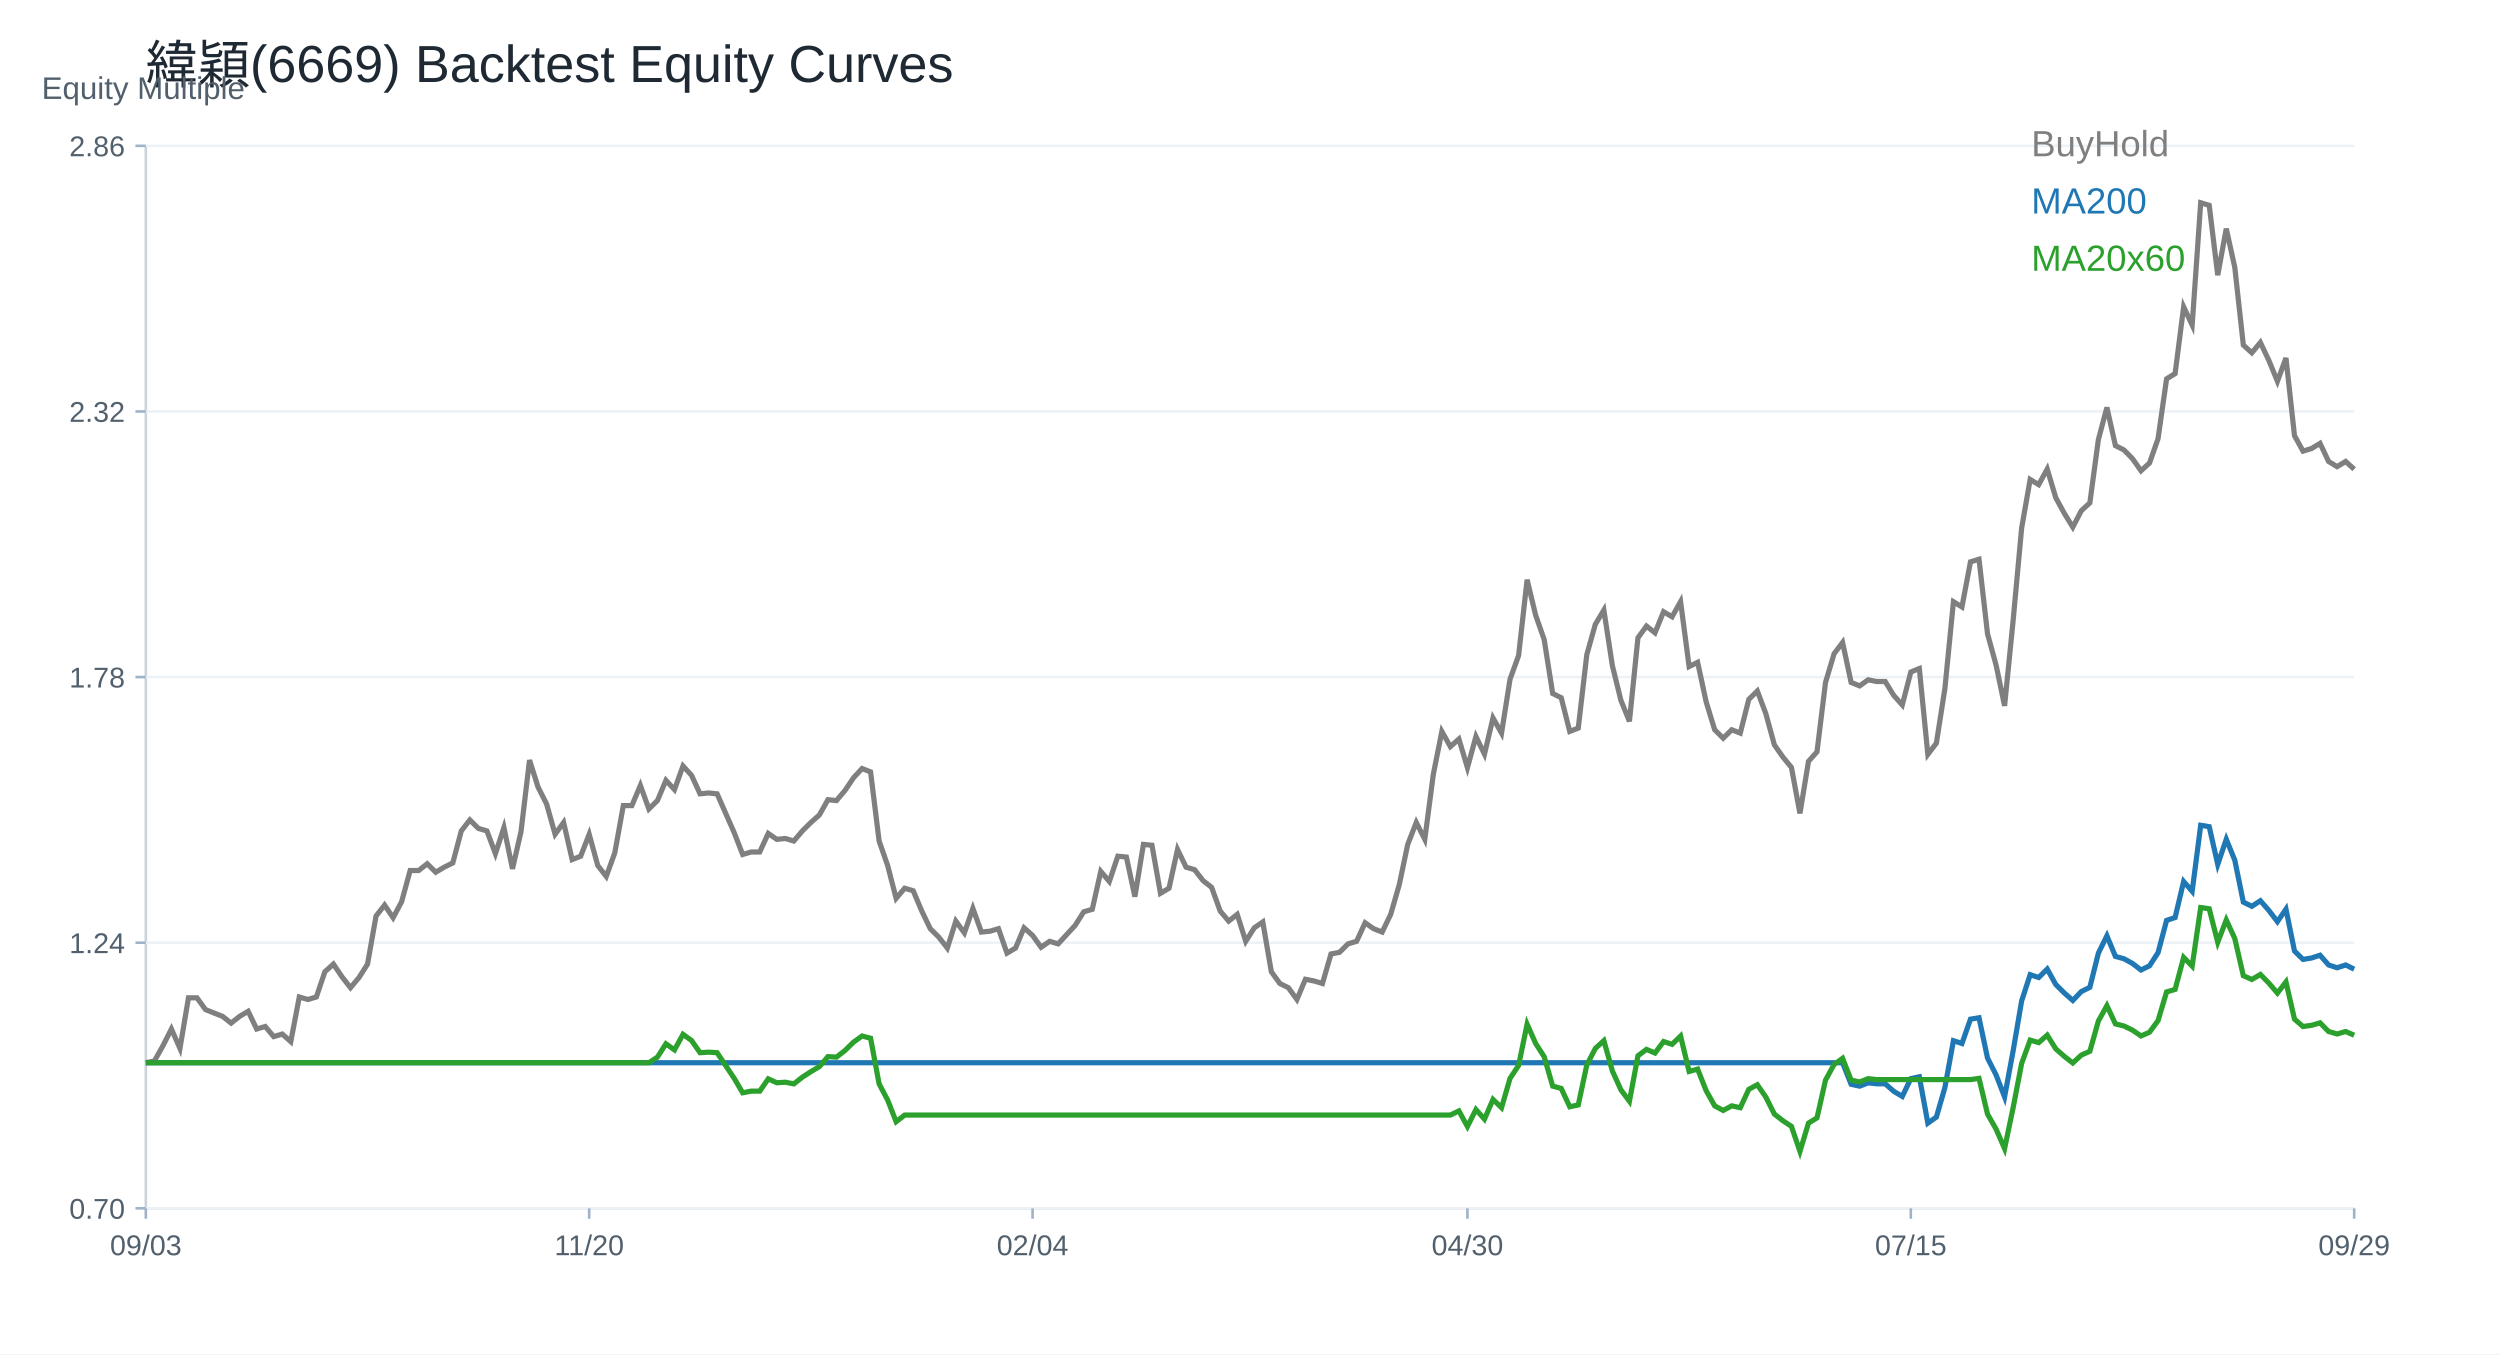
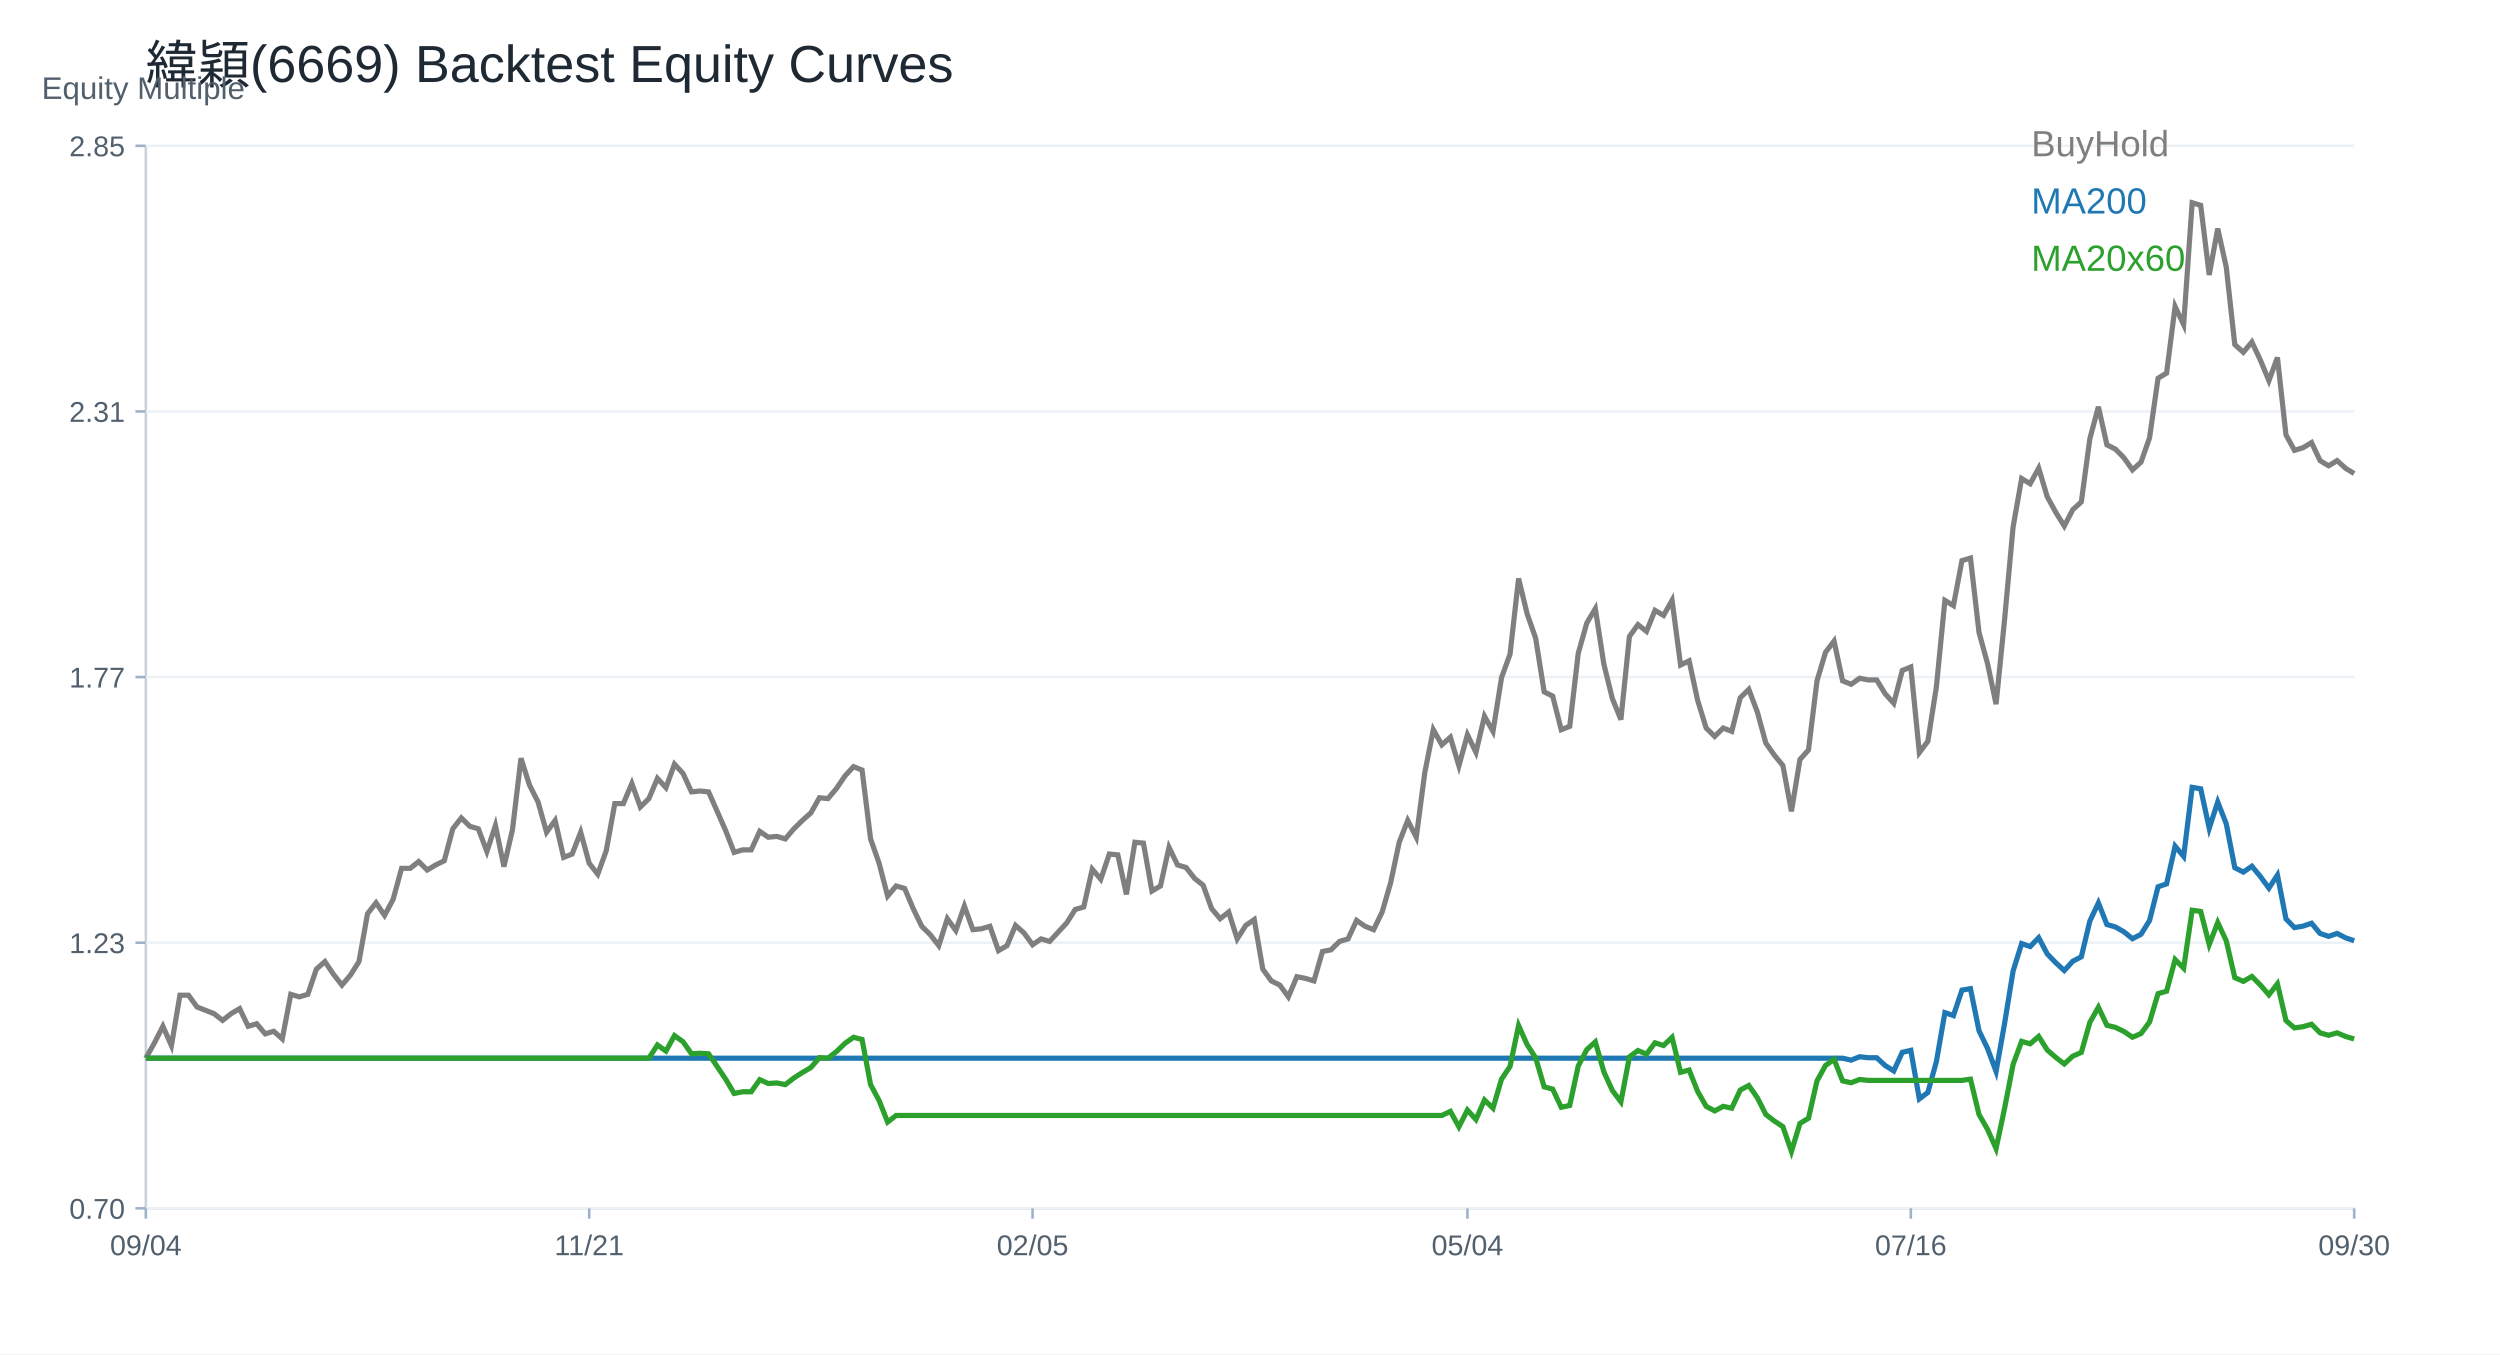
<svg xmlns="http://www.w3.org/2000/svg" width="960" height="520" viewBox="0 0 960 520">
  <rect width="100%" height="100%" fill="white" />
  <text x="56.00" y="32.00" font-size="20" font-family="Arial" fill="#1f2933" text-anchor="start">緯穎(6669) Backtest Equity Curves</text>
  <line x1="56" y1="464" x2="904" y2="464" stroke="#cbd2d9" />
  <line x1="56" y1="56" x2="56" y2="464" stroke="#cbd2d9" />
  <text x="16.00" y="38.00" font-size="12" font-family="Arial" fill="#52606d" text-anchor="start">Equity Multiple</text>
  <line x1="56" y1="464.00" x2="904" y2="464.00" stroke="#edf2f7" />
  <line x1="52" y1="464.00" x2="56" y2="464.00" stroke="#9fb3c8" />
  <text x="48.00" y="468.00" font-size="11" font-family="Arial" fill="#52606d" text-anchor="end">0.70</text>
  <line x1="56" y1="362.00" x2="904" y2="362.00" stroke="#edf2f7" />
  <line x1="52" y1="362.00" x2="56" y2="362.00" stroke="#9fb3c8" />
-   <text x="48.00" y="366.00" font-size="11" font-family="Arial" fill="#52606d" text-anchor="end">1.24</text>
+   <text x="48.00" y="366.00" font-size="11" font-family="Arial" fill="#52606d" text-anchor="end">1.23</text>
  <line x1="56" y1="260.00" x2="904" y2="260.00" stroke="#edf2f7" />
  <line x1="52" y1="260.00" x2="56" y2="260.00" stroke="#9fb3c8" />
-   <text x="48.00" y="264.00" font-size="11" font-family="Arial" fill="#52606d" text-anchor="end">1.78</text>
+   <text x="48.00" y="264.00" font-size="11" font-family="Arial" fill="#52606d" text-anchor="end">1.77</text>
  <line x1="56" y1="158.00" x2="904" y2="158.00" stroke="#edf2f7" />
  <line x1="52" y1="158.00" x2="56" y2="158.00" stroke="#9fb3c8" />
-   <text x="48.00" y="162.00" font-size="11" font-family="Arial" fill="#52606d" text-anchor="end">2.32</text>
+   <text x="48.00" y="162.00" font-size="11" font-family="Arial" fill="#52606d" text-anchor="end">2.31</text>
  <line x1="56" y1="56.00" x2="904" y2="56.00" stroke="#edf2f7" />
  <line x1="52" y1="56.00" x2="56" y2="56.00" stroke="#9fb3c8" />
-   <text x="48.00" y="60.00" font-size="11" font-family="Arial" fill="#52606d" text-anchor="end">2.86</text>
+   <text x="48.00" y="60.00" font-size="11" font-family="Arial" fill="#52606d" text-anchor="end">2.85</text>
  <line x1="56.00" y1="464" x2="56.00" y2="468" stroke="#9fb3c8" />
-   <text x="56.00" y="482.00" font-size="11" font-family="Arial" fill="#52606d" text-anchor="middle">09/03</text>
+   <text x="56.00" y="482.00" font-size="11" font-family="Arial" fill="#52606d" text-anchor="middle">09/04</text>
  <line x1="226.25" y1="464" x2="226.25" y2="468" stroke="#9fb3c8" />
-   <text x="226.25" y="482.00" font-size="11" font-family="Arial" fill="#52606d" text-anchor="middle">11/20</text>
+   <text x="226.25" y="482.00" font-size="11" font-family="Arial" fill="#52606d" text-anchor="middle">11/21</text>
  <line x1="396.51" y1="464" x2="396.51" y2="468" stroke="#9fb3c8" />
-   <text x="396.51" y="482.00" font-size="11" font-family="Arial" fill="#52606d" text-anchor="middle">02/04</text>
+   <text x="396.51" y="482.00" font-size="11" font-family="Arial" fill="#52606d" text-anchor="middle">02/05</text>
  <line x1="563.49" y1="464" x2="563.49" y2="468" stroke="#9fb3c8" />
-   <text x="563.49" y="482.00" font-size="11" font-family="Arial" fill="#52606d" text-anchor="middle">04/30</text>
+   <text x="563.49" y="482.00" font-size="11" font-family="Arial" fill="#52606d" text-anchor="middle">05/04</text>
  <line x1="733.75" y1="464" x2="733.75" y2="468" stroke="#9fb3c8" />
-   <text x="733.75" y="482.00" font-size="11" font-family="Arial" fill="#52606d" text-anchor="middle">07/15</text>
+   <text x="733.75" y="482.00" font-size="11" font-family="Arial" fill="#52606d" text-anchor="middle">07/16</text>
  <line x1="904.00" y1="464" x2="904.00" y2="468" stroke="#9fb3c8" />
-   <text x="904.00" y="482.00" font-size="11" font-family="Arial" fill="#52606d" text-anchor="middle">09/29</text>
-   <polyline fill="none" stroke="#7f7f7f" stroke-width="2" points="56.00,408.09 59.27,407.44 62.55,401.61 65.82,395.14 69.10,402.58 72.37,383.16 75.64,383.16 78.92,387.69 82.19,388.99 85.47,390.28 88.74,392.87 92.02,390.28 95.29,388.34 98.56,395.14 101.84,394.17 105.11,398.05 108.39,397.08 111.66,399.99 114.93,382.84 118.21,383.81 121.48,382.84 124.76,373.13 128.03,370.21 131.31,375.07 134.58,379.28 137.85,375.39 141.13,370.21 144.40,351.76 147.68,347.55 150.95,352.41 154.22,346.26 157.50,334.28 160.77,334.28 164.05,331.69 167.32,334.93 170.59,332.99 173.87,331.37 177.14,319.07 180.42,314.86 183.69,318.10 186.97,319.07 190.24,327.81 193.51,317.77 196.79,333.64 200.06,319.39 203.34,291.88 206.61,302.24 209.88,308.71 213.16,320.36 216.43,315.83 219.71,330.08 222.98,328.78 226.25,320.36 229.53,332.34 232.80,336.55 236.08,327.49 239.35,309.36 242.63,309.36 245.90,301.59 249.17,310.65 252.45,307.42 255.72,299.65 259.00,303.21 262.27,294.14 265.54,297.71 268.82,304.83 272.09,304.50 275.37,304.83 278.64,312.27 281.92,319.72 285.19,328.13 288.46,327.16 291.74,327.16 295.01,320.04 298.29,322.31 301.56,321.98 304.83,322.95 308.11,319.07 311.38,315.83 314.66,312.92 317.93,307.09 321.20,307.42 324.48,303.53 327.75,298.68 331.03,295.12 334.30,296.41 337.58,322.95 340.85,332.34 344.12,344.97 347.40,341.08 350.67,342.05 353.95,349.82 357.22,356.62 360.49,359.86 363.77,364.06 367.04,353.70 370.32,358.24 373.59,348.85 376.86,357.91 380.14,357.59 383.41,356.62 386.69,366.01 389.96,364.06 393.24,356.29 396.51,359.21 399.78,363.74 403.06,361.47 406.33,362.44 409.61,358.88 412.88,355.32 416.15,350.14 419.43,349.17 422.70,334.61 425.98,338.49 429.25,328.78 432.53,329.10 435.80,344.32 439.07,324.25 442.35,324.57 445.62,343.02 448.90,341.08 452.17,326.19 455.44,332.99 458.72,333.96 461.99,338.17 465.27,340.76 468.54,349.82 471.81,353.70 475.09,351.12 478.36,361.47 481.64,356.29 484.91,354.03 488.19,373.13 491.46,377.66 494.73,379.28 498.01,383.81 501.28,376.04 504.56,376.69 507.83,377.66 511.10,366.33 514.38,365.68 517.65,362.44 520.93,361.47 524.20,354.35 527.47,356.62 530.75,357.91 534.02,351.12 537.30,339.79 540.57,324.25 543.85,315.83 547.12,322.31 550.39,297.38 553.67,280.87 556.94,286.70 560.22,283.79 563.49,294.79 566.76,282.82 570.04,289.61 573.31,275.69 576.59,281.52 579.86,260.80 583.14,251.74 586.41,222.61 589.68,236.20 592.96,245.59 596.23,266.31 599.51,267.93 602.78,280.87 606.05,279.58 609.33,251.42 612.60,239.76 615.88,234.26 619.15,255.62 622.42,268.90 625.70,276.99 628.97,244.94 632.25,240.41 635.52,243.00 638.80,234.91 642.07,236.85 645.34,231.02 648.62,255.95 651.89,254.33 655.17,269.54 658.44,280.23 661.71,283.46 664.99,280.23 668.26,281.52 671.54,268.57 674.81,265.34 678.08,274.04 681.36,286.03 684.63,290.69 687.91,294.69 691.18,312.34 694.46,292.36 697.73,288.69 701.00,262.05 704.28,251.05 707.55,246.72 710.83,262.05 714.10,263.38 717.37,261.05 720.65,261.71 723.92,261.71 727.20,267.04 730.47,270.71 733.75,258.05 737.02,256.72 740.29,289.69 743.57,285.36 746.84,264.38 750.12,231.07 753.39,233.07 756.66,215.75 759.94,214.75 763.21,243.39 766.49,255.38 769.76,271.04 773.03,238.40 776.31,202.76 779.58,184.11 782.86,186.11 786.13,180.11 789.41,191.10 792.68,197.10 795.95,202.43 799.23,196.10 802.50,193.10 805.78,168.79 809.05,156.46 812.32,171.12 815.60,172.78 818.87,176.11 822.15,180.78 825.42,177.78 828.69,168.45 831.97,145.47 835.24,143.47 838.52,117.83 841.79,124.82 845.07,77.86 848.34,78.85 851.61,105.67 854.89,87.79 858.16,102.69 861.44,132.50 864.71,135.48 867.98,131.50 871.26,138.46 874.53,146.41 877.81,137.47 881.08,167.27 884.36,173.23 887.63,172.24 890.90,170.25 894.18,177.20 897.45,179.19 900.73,177.20 904.00,180.19" />
+   <text x="904.00" y="482.00" font-size="11" font-family="Arial" fill="#52606d" text-anchor="middle">09/30</text>
+   <polyline fill="none" stroke="#7f7f7f" stroke-width="2" points="56.00,406.35 59.27,400.54 62.55,394.09 65.82,401.51 69.10,382.15 72.37,382.15 75.64,386.67 78.92,387.96 82.19,389.25 85.47,391.83 88.74,389.25 92.02,387.31 95.29,394.09 98.56,393.12 101.84,396.99 105.11,396.02 108.39,398.93 111.66,381.83 114.93,382.80 118.21,381.83 121.48,372.15 124.76,369.25 128.03,374.09 131.31,378.28 134.58,374.41 137.85,369.25 141.13,350.86 144.40,346.66 147.68,351.50 150.95,345.37 154.22,333.44 157.50,333.44 160.77,330.85 164.05,334.08 167.32,332.14 170.59,330.53 173.87,318.27 177.14,314.08 180.42,317.30 183.69,318.27 186.97,326.98 190.24,316.98 193.51,332.79 196.79,318.59 200.06,291.17 203.34,301.50 206.61,307.95 209.88,319.56 213.16,315.05 216.43,329.24 219.71,327.95 222.98,319.56 226.25,331.50 229.53,335.69 232.80,326.66 236.08,308.59 239.35,308.59 242.63,300.85 245.90,309.88 249.17,306.66 252.45,298.91 255.72,302.46 259.00,293.43 262.27,296.98 265.54,304.08 268.82,303.75 272.09,304.08 275.37,311.50 278.64,318.92 281.92,327.31 285.19,326.34 288.46,326.34 291.74,319.24 295.01,321.50 298.29,321.18 301.56,322.14 304.83,318.27 308.11,315.05 311.38,312.14 314.66,306.33 317.93,306.66 321.20,302.79 324.48,297.95 327.75,294.40 331.03,295.69 334.30,322.14 337.58,331.50 340.85,344.08 344.12,340.21 347.40,341.18 350.67,348.92 353.95,355.70 357.22,358.92 360.49,363.12 363.77,352.79 367.04,357.31 370.32,347.95 373.59,356.99 376.86,356.66 380.14,355.70 383.41,365.05 386.69,363.12 389.96,355.37 393.24,358.28 396.51,362.79 399.78,360.54 403.06,361.50 406.33,357.96 409.61,354.41 412.88,349.24 416.15,348.28 419.43,333.76 422.70,337.63 425.98,327.95 429.25,328.27 432.53,343.44 435.80,323.43 439.07,323.76 442.35,342.15 445.62,340.21 448.90,325.37 452.17,332.14 455.44,333.11 458.72,337.31 461.99,339.89 465.27,348.92 468.54,352.79 471.81,350.21 475.09,360.54 478.36,355.37 481.64,353.12 484.91,372.15 488.19,376.67 491.46,378.28 494.73,382.80 498.01,375.05 501.28,375.70 504.56,376.67 507.83,365.38 511.10,364.73 514.38,361.50 517.65,360.54 520.93,353.44 524.20,355.70 527.47,356.99 530.75,350.21 534.02,338.92 537.30,323.43 540.57,315.05 543.85,321.50 547.12,296.66 550.39,280.20 553.67,286.01 556.94,283.11 560.22,294.08 563.49,282.14 566.76,288.91 570.04,275.04 573.31,280.85 576.59,260.20 579.86,251.17 583.14,222.13 586.41,235.68 589.68,245.04 592.96,265.68 596.23,267.30 599.51,280.20 602.78,278.91 606.05,250.84 609.33,239.23 612.60,233.74 615.88,255.04 619.15,268.26 622.42,276.33 625.70,244.39 628.97,239.87 632.25,242.45 635.52,234.39 638.80,236.32 642.07,230.52 645.34,255.36 648.62,253.75 651.89,268.91 655.17,279.56 658.44,282.78 661.71,279.56 664.99,280.85 668.26,267.94 671.54,264.72 674.81,273.39 678.08,285.34 681.36,289.99 684.63,293.97 687.91,311.56 691.18,291.65 694.46,287.99 697.73,261.44 701.00,250.48 704.28,246.17 707.55,261.44 710.83,262.76 714.10,260.44 717.37,261.10 720.65,261.10 723.92,266.42 727.20,270.07 730.47,257.45 733.75,256.13 737.02,288.99 740.29,284.67 743.57,263.76 746.84,230.56 750.12,232.56 753.39,215.29 756.66,214.30 759.94,242.85 763.21,254.80 766.49,270.40 769.76,237.87 773.03,202.35 776.31,183.76 779.58,185.75 782.86,179.77 786.13,190.73 789.41,196.70 792.68,202.01 795.95,195.71 799.23,192.72 802.50,168.49 805.78,156.20 809.05,170.81 812.32,172.47 815.60,175.79 818.87,180.44 822.15,177.45 825.42,168.15 828.69,145.25 831.97,143.26 835.24,117.69 838.52,124.66 841.79,77.86 845.07,78.85 848.34,105.58 851.61,87.76 854.89,102.61 858.16,132.32 861.44,135.29 864.71,131.33 867.98,138.26 871.26,146.18 874.53,137.27 877.81,166.97 881.08,172.92 884.36,171.93 887.63,169.95 890.90,176.88 894.18,178.86 897.45,176.88 900.73,179.85 904.00,181.83" />
  <text x="780.00" y="60.00" font-size="14" font-family="Arial" fill="#7f7f7f" text-anchor="start">BuyHold</text>
-   <polyline fill="none" stroke="#1f77b4" stroke-width="2" points="56.00,408.09 59.27,408.09 62.55,408.09 65.82,408.09 69.10,408.09 72.37,408.09 75.64,408.09 78.92,408.09 82.19,408.09 85.47,408.09 88.74,408.09 92.02,408.09 95.29,408.09 98.56,408.09 101.84,408.09 105.11,408.09 108.39,408.09 111.66,408.09 114.93,408.09 118.21,408.09 121.48,408.09 124.76,408.09 128.03,408.09 131.31,408.09 134.58,408.09 137.85,408.09 141.13,408.09 144.40,408.09 147.68,408.09 150.95,408.09 154.22,408.09 157.50,408.09 160.77,408.09 164.05,408.09 167.32,408.09 170.59,408.09 173.87,408.09 177.14,408.09 180.42,408.09 183.69,408.09 186.97,408.09 190.24,408.09 193.51,408.09 196.79,408.09 200.06,408.09 203.34,408.09 206.61,408.09 209.88,408.09 213.16,408.09 216.43,408.09 219.71,408.09 222.98,408.09 226.25,408.09 229.53,408.09 232.80,408.09 236.08,408.09 239.35,408.09 242.63,408.09 245.90,408.09 249.17,408.09 252.45,408.09 255.72,408.09 259.00,408.09 262.27,408.09 265.54,408.09 268.82,408.09 272.09,408.09 275.37,408.09 278.64,408.09 281.92,408.09 285.19,408.09 288.46,408.09 291.74,408.09 295.01,408.09 298.29,408.09 301.56,408.09 304.83,408.09 308.11,408.09 311.38,408.09 314.66,408.09 317.93,408.09 321.20,408.09 324.48,408.09 327.75,408.09 331.03,408.09 334.30,408.09 337.58,408.09 340.85,408.09 344.12,408.09 347.40,408.09 350.67,408.09 353.95,408.09 357.22,408.09 360.49,408.09 363.77,408.09 367.04,408.09 370.32,408.09 373.59,408.09 376.86,408.09 380.14,408.09 383.41,408.09 386.69,408.09 389.96,408.09 393.24,408.09 396.51,408.09 399.78,408.09 403.06,408.09 406.33,408.09 409.61,408.09 412.88,408.09 416.15,408.09 419.43,408.09 422.70,408.09 425.98,408.09 429.25,408.09 432.53,408.09 435.80,408.09 439.07,408.09 442.35,408.09 445.62,408.09 448.90,408.09 452.17,408.09 455.44,408.09 458.72,408.09 461.99,408.09 465.27,408.09 468.54,408.09 471.81,408.09 475.09,408.09 478.36,408.09 481.64,408.09 484.91,408.09 488.19,408.09 491.46,408.09 494.73,408.09 498.01,408.09 501.28,408.09 504.56,408.09 507.83,408.09 511.10,408.09 514.38,408.09 517.65,408.09 520.93,408.09 524.20,408.09 527.47,408.09 530.75,408.09 534.02,408.09 537.30,408.09 540.57,408.09 543.85,408.09 547.12,408.09 550.39,408.09 553.67,408.09 556.94,408.09 560.22,408.09 563.49,408.09 566.76,408.09 570.04,408.09 573.31,408.09 576.59,408.09 579.86,408.09 583.14,408.09 586.41,408.09 589.68,408.09 592.96,408.09 596.23,408.09 599.51,408.09 602.78,408.09 606.05,408.09 609.33,408.09 612.60,408.09 615.88,408.09 619.15,408.09 622.42,408.09 625.70,408.09 628.97,408.09 632.25,408.09 635.52,408.09 638.80,408.09 642.07,408.09 645.34,408.09 648.62,408.09 651.89,408.09 655.17,408.09 658.44,408.09 661.71,408.09 664.99,408.09 668.26,408.09 671.54,408.09 674.81,408.09 678.08,408.09 681.36,408.09 684.63,408.09 687.91,408.09 691.18,408.09 694.46,408.09 697.73,408.09 701.00,408.09 704.28,408.09 707.55,408.09 710.83,416.36 714.10,417.08 717.37,415.82 720.65,416.18 723.92,416.18 727.20,419.06 730.47,421.03 733.75,414.20 737.02,413.48 740.29,431.28 743.57,428.95 746.84,417.62 750.12,399.63 753.39,400.71 756.66,391.36 759.94,390.82 763.21,406.29 766.49,412.76 769.76,421.21 773.03,403.59 776.31,384.35 779.58,374.28 782.86,375.36 786.13,372.12 789.41,378.05 792.68,381.29 795.95,384.17 799.23,380.75 802.50,379.13 805.78,366.01 809.05,359.35 812.32,367.26 815.60,368.16 818.87,369.96 822.15,372.48 825.42,370.86 828.69,365.83 831.97,353.42 835.24,352.34 838.52,338.49 841.79,342.27 845.07,316.91 848.34,317.45 851.61,331.93 854.89,322.28 858.16,330.32 861.44,346.41 864.71,348.02 867.98,345.88 871.26,349.63 874.53,353.92 877.81,349.10 881.08,365.19 884.36,368.41 887.63,367.87 890.90,366.80 894.18,370.55 897.45,371.62 900.73,370.55 904.00,372.16" />
+   <polyline fill="none" stroke="#1f77b4" stroke-width="2" points="56.00,406.35 59.27,406.35 62.55,406.35 65.82,406.35 69.10,406.35 72.37,406.35 75.64,406.35 78.92,406.35 82.19,406.35 85.47,406.35 88.74,406.35 92.02,406.35 95.29,406.35 98.56,406.35 101.84,406.35 105.11,406.35 108.39,406.35 111.66,406.35 114.93,406.35 118.21,406.35 121.48,406.35 124.76,406.35 128.03,406.35 131.31,406.35 134.58,406.35 137.85,406.35 141.13,406.35 144.40,406.35 147.68,406.35 150.95,406.35 154.22,406.35 157.50,406.35 160.77,406.35 164.05,406.35 167.32,406.35 170.59,406.35 173.87,406.35 177.14,406.35 180.42,406.35 183.69,406.35 186.97,406.35 190.24,406.35 193.51,406.35 196.79,406.35 200.06,406.35 203.34,406.35 206.61,406.35 209.88,406.35 213.16,406.35 216.43,406.35 219.71,406.35 222.98,406.35 226.25,406.35 229.53,406.35 232.80,406.35 236.08,406.35 239.35,406.35 242.63,406.35 245.90,406.35 249.17,406.35 252.45,406.35 255.72,406.35 259.00,406.35 262.27,406.35 265.54,406.35 268.82,406.35 272.09,406.35 275.37,406.35 278.64,406.35 281.92,406.35 285.19,406.35 288.46,406.35 291.74,406.35 295.01,406.35 298.29,406.35 301.56,406.35 304.83,406.35 308.11,406.35 311.38,406.35 314.66,406.35 317.93,406.35 321.20,406.35 324.48,406.35 327.75,406.35 331.03,406.35 334.30,406.35 337.58,406.35 340.85,406.35 344.12,406.35 347.40,406.35 350.67,406.35 353.95,406.35 357.22,406.35 360.49,406.35 363.77,406.35 367.04,406.35 370.32,406.35 373.59,406.35 376.86,406.35 380.14,406.35 383.41,406.35 386.69,406.35 389.96,406.35 393.24,406.35 396.51,406.35 399.78,406.35 403.06,406.35 406.33,406.35 409.61,406.35 412.88,406.35 416.15,406.35 419.43,406.35 422.70,406.35 425.98,406.35 429.25,406.35 432.53,406.35 435.80,406.35 439.07,406.35 442.35,406.35 445.62,406.35 448.90,406.35 452.17,406.35 455.44,406.35 458.72,406.35 461.99,406.35 465.27,406.35 468.54,406.35 471.81,406.35 475.09,406.35 478.36,406.35 481.64,406.35 484.91,406.35 488.19,406.35 491.46,406.35 494.73,406.35 498.01,406.35 501.28,406.35 504.56,406.35 507.83,406.35 511.10,406.35 514.38,406.35 517.65,406.35 520.93,406.35 524.20,406.35 527.47,406.35 530.75,406.35 534.02,406.35 537.30,406.35 540.57,406.35 543.85,406.35 547.12,406.35 550.39,406.35 553.67,406.35 556.94,406.35 560.22,406.35 563.49,406.35 566.76,406.35 570.04,406.35 573.31,406.35 576.59,406.35 579.86,406.35 583.14,406.35 586.41,406.35 589.68,406.35 592.96,406.35 596.23,406.35 599.51,406.35 602.78,406.35 606.05,406.35 609.33,406.35 612.60,406.35 615.88,406.35 619.15,406.35 622.42,406.35 625.70,406.35 628.97,406.35 632.25,406.35 635.52,406.35 638.80,406.35 642.07,406.35 645.34,406.35 648.62,406.35 651.89,406.35 655.17,406.35 658.44,406.35 661.71,406.35 664.99,406.35 668.26,406.35 671.54,406.35 674.81,406.35 678.08,406.35 681.36,406.35 684.63,406.35 687.91,406.35 691.18,406.35 694.46,406.35 697.73,406.35 701.00,406.35 704.28,406.35 707.55,406.35 710.83,407.10 714.10,405.78 717.37,406.16 720.65,406.16 723.92,409.17 727.20,411.24 730.47,404.09 733.75,403.34 737.02,421.96 740.29,419.51 743.57,407.67 746.84,388.86 750.12,389.99 753.39,380.21 756.66,379.64 759.94,395.82 763.21,402.59 766.49,411.43 769.76,393.00 773.03,372.87 776.31,362.34 779.58,363.47 782.86,360.08 786.13,366.29 789.41,369.68 792.68,372.69 795.95,369.11 799.23,367.42 802.50,353.69 805.78,346.73 809.05,355.01 812.32,355.95 815.60,357.83 818.87,360.46 822.15,358.77 825.42,353.50 828.69,340.53 831.97,339.40 835.24,324.92 838.52,328.87 841.79,302.35 845.07,302.91 848.34,318.06 851.61,307.96 854.89,316.37 858.16,333.20 861.44,334.88 864.71,332.64 867.98,336.57 871.26,341.05 874.53,336.01 877.81,352.84 881.08,356.20 884.36,355.64 887.63,354.52 890.90,358.44 894.18,359.57 897.45,358.44 900.73,360.13 904.00,361.25" />
  <text x="780.00" y="82.00" font-size="14" font-family="Arial" fill="#1f77b4" text-anchor="start">MA200</text>
-   <polyline fill="none" stroke="#2ca02c" stroke-width="2" points="56.00,408.09 59.27,408.09 62.55,408.09 65.82,408.09 69.10,408.09 72.37,408.09 75.64,408.09 78.92,408.09 82.19,408.09 85.47,408.09 88.74,408.09 92.02,408.09 95.29,408.09 98.56,408.09 101.84,408.09 105.11,408.09 108.39,408.09 111.66,408.09 114.93,408.09 118.21,408.09 121.48,408.09 124.76,408.09 128.03,408.09 131.31,408.09 134.58,408.09 137.85,408.09 141.13,408.09 144.40,408.09 147.68,408.09 150.95,408.09 154.22,408.09 157.50,408.09 160.77,408.09 164.05,408.09 167.32,408.09 170.59,408.09 173.87,408.09 177.14,408.09 180.42,408.09 183.69,408.09 186.97,408.09 190.24,408.09 193.51,408.09 196.79,408.09 200.06,408.09 203.34,408.09 206.61,408.09 209.88,408.09 213.16,408.09 216.43,408.09 219.71,408.09 222.98,408.09 226.25,408.09 229.53,408.09 232.80,408.09 236.08,408.09 239.35,408.09 242.63,408.09 245.90,408.09 249.17,408.09 252.45,405.95 255.72,400.82 259.00,403.17 262.27,397.19 265.54,399.54 268.82,404.24 272.09,404.03 275.37,404.24 278.64,409.15 281.92,414.07 285.19,419.63 288.46,418.99 291.74,418.99 295.01,414.28 298.29,415.78 301.56,415.57 304.83,416.21 308.11,413.64 311.38,411.51 314.66,409.58 317.93,405.73 321.20,405.95 324.48,403.38 327.75,400.18 331.03,397.83 334.30,398.68 337.58,416.21 340.85,422.41 344.12,430.74 347.40,428.18 350.67,428.18 353.95,428.18 357.22,428.18 360.49,428.18 363.77,428.18 367.04,428.18 370.32,428.18 373.59,428.18 376.86,428.18 380.14,428.18 383.41,428.18 386.69,428.18 389.96,428.18 393.24,428.18 396.51,428.18 399.78,428.18 403.06,428.18 406.33,428.18 409.61,428.18 412.88,428.18 416.15,428.18 419.43,428.18 422.70,428.18 425.98,428.18 429.25,428.18 432.53,428.18 435.80,428.18 439.07,428.18 442.35,428.18 445.62,428.18 448.90,428.18 452.17,428.18 455.44,428.18 458.72,428.18 461.99,428.18 465.27,428.18 468.54,428.18 471.81,428.18 475.09,428.18 478.36,428.18 481.64,428.18 484.91,428.18 488.19,428.18 491.46,428.18 494.73,428.18 498.01,428.18 501.28,428.18 504.56,428.18 507.83,428.18 511.10,428.18 514.38,428.18 517.65,428.18 520.93,428.18 524.20,428.18 527.47,428.18 530.75,428.18 534.02,428.18 537.30,428.18 540.57,428.18 543.85,428.18 547.12,428.18 550.39,428.18 553.67,428.18 556.94,428.18 560.22,426.59 563.49,432.58 566.76,426.06 570.04,429.76 573.31,422.18 576.59,425.36 579.86,414.07 583.14,409.13 586.41,393.26 589.68,400.67 592.96,405.78 596.23,417.07 599.51,417.95 602.78,425.00 606.05,424.30 609.33,408.96 612.60,402.61 615.88,399.61 619.15,411.25 622.42,418.48 625.70,422.89 628.97,405.43 632.25,402.96 635.52,404.37 638.80,399.96 642.07,401.02 645.34,397.85 648.62,411.43 651.89,410.54 655.17,418.83 658.44,424.65 661.71,426.41 664.99,424.65 668.26,425.36 671.54,418.30 674.81,416.54 678.08,421.28 681.36,427.81 684.63,430.35 687.91,432.53 691.18,442.14 694.46,431.26 697.73,429.26 701.00,414.75 704.28,408.76 707.55,406.40 710.83,414.75 714.10,415.47 717.37,414.20 720.65,414.57 723.92,414.57 727.20,414.57 730.47,414.57 733.75,414.57 737.02,414.57 740.29,414.57 743.57,414.57 746.84,414.57 750.12,414.57 753.39,414.57 756.66,414.57 759.94,414.09 763.21,427.81 766.49,433.56 769.76,441.06 773.03,425.42 776.31,408.34 779.58,399.40 782.86,400.36 786.13,397.49 789.41,402.76 792.68,405.63 795.95,408.18 799.23,405.15 802.50,403.71 805.78,392.06 809.05,386.16 812.32,393.18 815.60,393.98 818.87,395.57 822.15,397.81 825.42,396.37 828.69,391.90 831.97,380.89 835.24,379.94 838.52,367.65 841.79,371.00 845.07,348.50 848.34,348.97 851.61,361.83 854.89,353.26 858.16,360.40 861.44,374.68 864.71,376.11 867.98,374.20 871.26,377.53 874.53,381.34 877.81,377.06 881.08,391.34 884.36,394.19 887.63,393.72 890.90,392.77 894.18,396.10 897.45,397.05 900.73,396.10 904.00,397.53" />
+   <polyline fill="none" stroke="#2ca02c" stroke-width="2" points="56.00,406.35 59.27,406.35 62.55,406.35 65.82,406.35 69.10,406.35 72.37,406.35 75.64,406.35 78.92,406.35 82.19,406.35 85.47,406.35 88.74,406.35 92.02,406.35 95.29,406.35 98.56,406.35 101.84,406.35 105.11,406.35 108.39,406.35 111.66,406.35 114.93,406.35 118.21,406.35 121.48,406.35 124.76,406.35 128.03,406.35 131.31,406.35 134.58,406.35 137.85,406.35 141.13,406.35 144.40,406.35 147.68,406.35 150.95,406.35 154.22,406.35 157.50,406.35 160.77,406.35 164.05,406.35 167.32,406.35 170.59,406.35 173.87,406.35 177.14,406.35 180.42,406.35 183.69,406.35 186.97,406.35 190.24,406.35 193.51,406.35 196.79,406.35 200.06,406.35 203.34,406.35 206.61,406.35 209.88,406.35 213.16,406.35 216.43,406.35 219.71,406.35 222.98,406.35 226.25,406.35 229.53,406.35 232.80,406.35 236.08,406.35 239.35,406.35 242.63,406.35 245.90,406.35 249.17,406.35 252.45,401.28 255.72,403.60 259.00,397.68 262.27,400.01 265.54,404.66 268.82,404.45 272.09,404.66 275.37,409.52 278.64,414.38 281.92,419.88 285.19,419.24 288.46,419.24 291.74,414.59 295.01,416.07 298.29,415.86 301.56,416.49 304.83,413.96 308.11,411.84 311.38,409.94 314.66,406.14 317.93,406.35 321.20,403.81 324.48,400.64 327.75,398.32 331.03,399.16 334.30,416.49 337.58,422.62 340.85,430.87 344.12,428.33 347.40,428.33 350.67,428.33 353.95,428.33 357.22,428.33 360.49,428.33 363.77,428.33 367.04,428.33 370.32,428.33 373.59,428.33 376.86,428.33 380.14,428.33 383.41,428.33 386.69,428.33 389.96,428.33 393.24,428.33 396.51,428.33 399.78,428.33 403.06,428.33 406.33,428.33 409.61,428.33 412.88,428.33 416.15,428.33 419.43,428.33 422.70,428.33 425.98,428.33 429.25,428.33 432.53,428.33 435.80,428.33 439.07,428.33 442.35,428.33 445.62,428.33 448.90,428.33 452.17,428.33 455.44,428.33 458.72,428.33 461.99,428.33 465.27,428.33 468.54,428.33 471.81,428.33 475.09,428.33 478.36,428.33 481.64,428.33 484.91,428.33 488.19,428.33 491.46,428.33 494.73,428.33 498.01,428.33 501.28,428.33 504.56,428.33 507.83,428.33 511.10,428.33 514.38,428.33 517.65,428.33 520.93,428.33 524.20,428.33 527.47,428.33 530.75,428.33 534.02,428.33 537.30,428.33 540.57,428.33 543.85,428.33 547.12,428.33 550.39,428.33 553.67,428.33 556.94,426.76 560.22,432.69 563.49,426.24 566.76,429.90 570.04,422.40 573.31,425.54 576.59,414.38 579.86,409.50 583.14,393.80 586.41,401.13 589.68,406.19 592.96,417.35 596.23,418.22 599.51,425.19 602.78,424.49 606.05,409.32 609.33,403.05 612.60,400.08 615.88,411.59 619.15,418.74 622.42,423.10 625.70,405.84 628.97,403.40 632.25,404.79 635.52,400.43 638.80,401.48 642.07,398.34 645.34,411.77 648.62,410.89 651.89,419.09 655.17,424.84 658.44,426.59 661.71,424.84 664.99,425.54 668.26,418.57 671.54,416.82 674.81,421.51 678.08,427.97 681.36,430.48 684.63,432.63 687.91,442.14 691.18,431.38 694.46,429.40 697.73,415.05 701.00,409.13 704.28,406.80 707.55,415.05 710.83,415.77 714.10,414.51 717.37,414.87 720.65,414.87 723.92,414.87 727.20,414.87 730.47,414.87 733.75,414.87 737.02,414.87 740.29,414.87 743.57,414.87 746.84,414.87 750.12,414.87 753.39,414.87 756.66,414.40 759.94,427.97 763.21,433.65 766.49,441.07 769.76,425.60 773.03,408.72 776.31,399.88 779.58,400.82 782.86,397.98 786.13,403.19 789.41,406.03 792.68,408.56 795.95,405.56 799.23,404.14 802.50,392.62 805.78,386.78 809.05,393.72 812.32,394.51 815.60,396.09 818.87,398.30 822.15,396.88 825.42,392.46 828.69,381.57 831.97,380.62 835.24,368.47 838.52,371.79 841.79,349.53 845.07,350.00 848.34,362.71 851.61,354.24 854.89,361.30 858.16,375.42 861.44,376.84 864.71,374.95 867.98,378.25 871.26,382.01 874.53,377.78 877.81,391.90 881.08,394.72 884.36,394.25 887.63,393.31 890.90,396.61 894.18,397.55 897.45,396.61 900.73,398.02 904.00,398.96" />
  <text x="780.00" y="104.00" font-size="14" font-family="Arial" fill="#2ca02c" text-anchor="start">MA20x60</text>
</svg>
